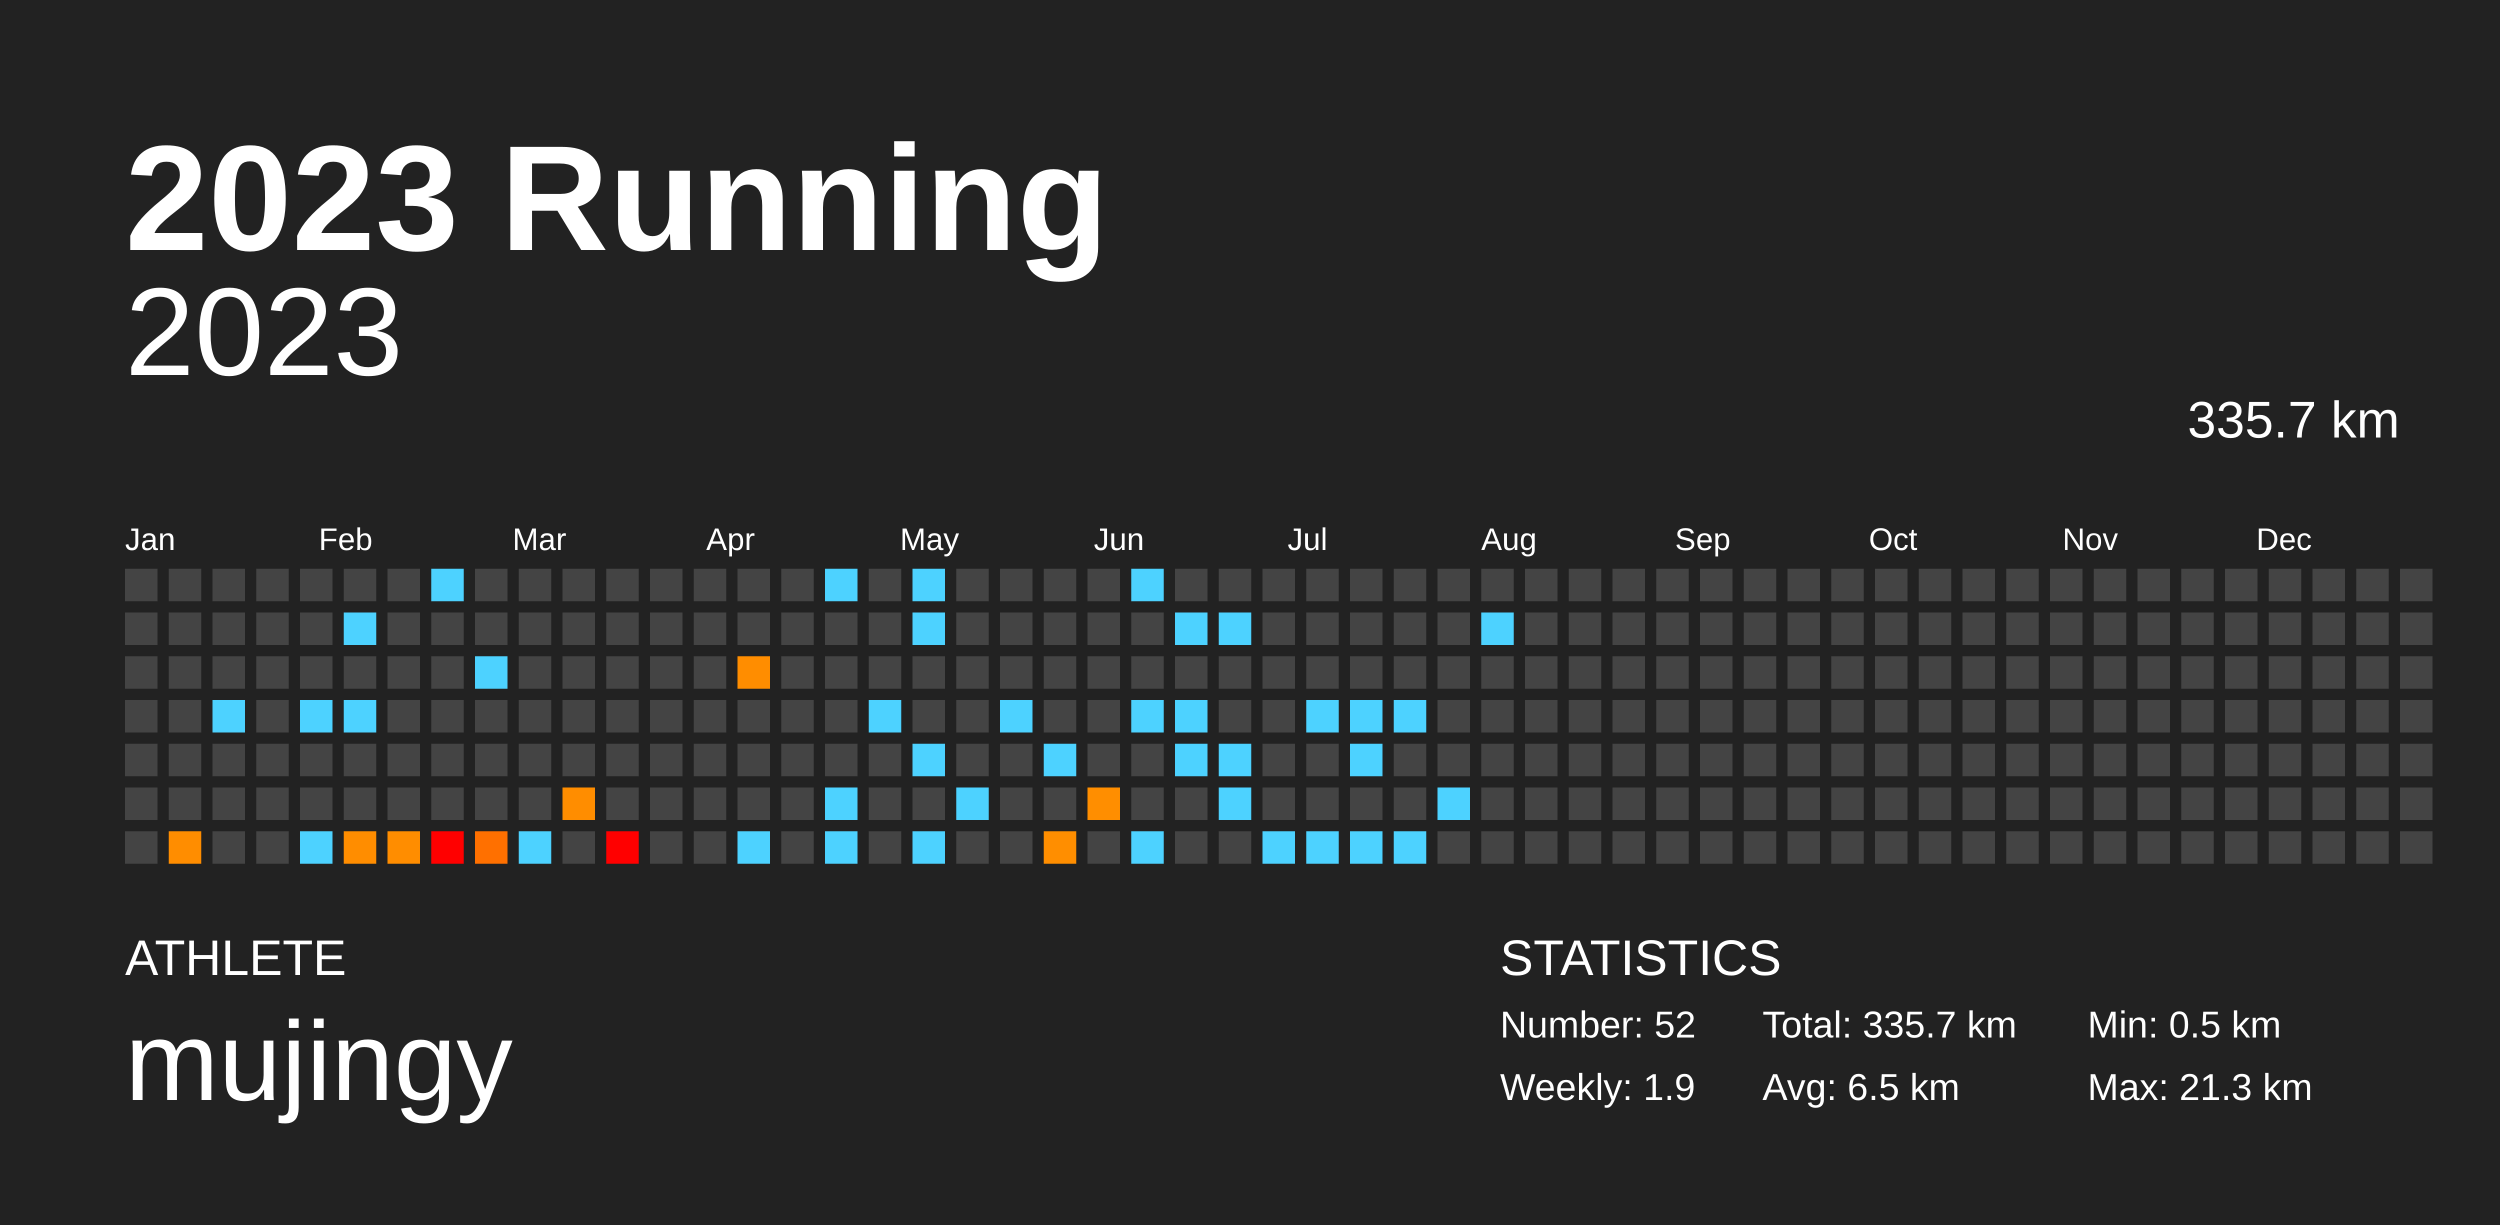
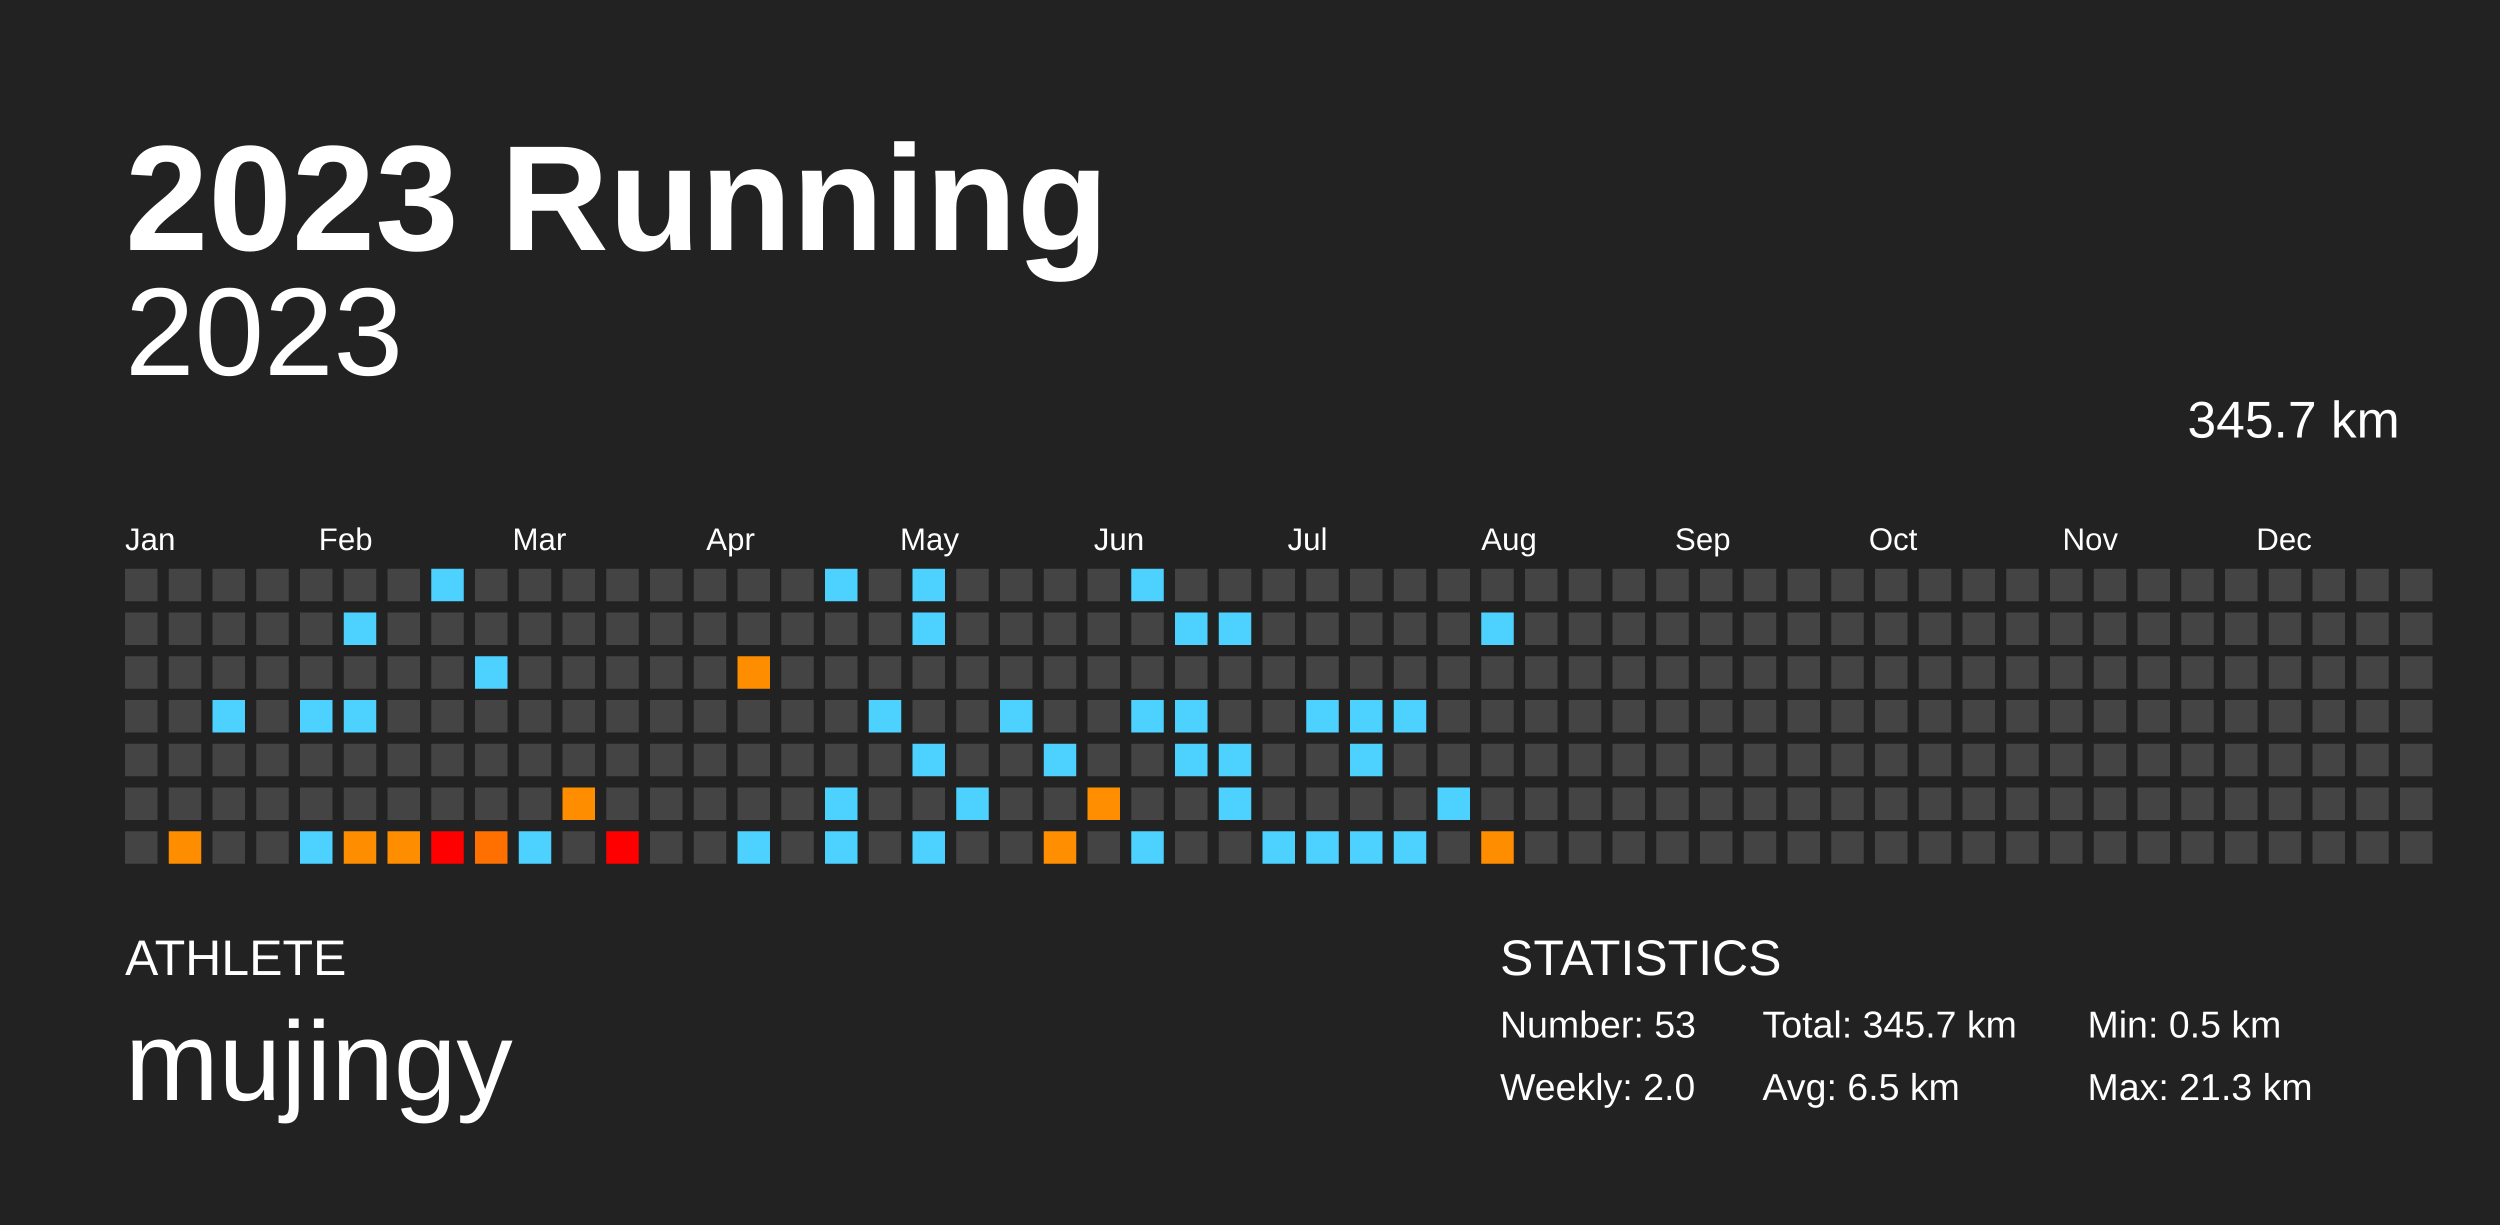
<svg xmlns="http://www.w3.org/2000/svg" baseProfile="full" height="98mm" version="1.1" viewBox="0,0,200,98" width="200mm">
  <defs />
  <rect fill="#222222" height="98" width="200" x="0" y="0" />
  <text fill="#FFFFFF" style="font-size:12px; font-family:Arial; font-weight:bold;" x="10" y="20">2023 Running</text>
  <text fill="#FFFFFF" style="font-size:4px; font-family:Arial" x="10" y="78">ATHLETE</text>
  <text fill="#FFFFFF" style="font-size:9px; font-family:Arial" x="10" y="88">mujingy</text>
  <text fill="#FFFFFF" style="font-size:4px; font-family:Arial" x="120" y="78">STATISTICS</text>
-   <text fill="#FFFFFF" style="font-size:3px; font-family:Arial" x="120" y="83">Number: 52</text>
-   <text fill="#FFFFFF" style="font-size:3px; font-family:Arial" x="120" y="88">Weekly: 1.9</text>
-   <text fill="#FFFFFF" style="font-size:3px; font-family:Arial" x="141" y="83">Total: 335.7 km</text>
+   <text fill="#FFFFFF" style="font-size:3px; font-family:Arial" x="120" y="83">Number: 53</text>
+   <text fill="#FFFFFF" style="font-size:3px; font-family:Arial" x="120" y="88">Weekly: 2.0</text>
+   <text fill="#FFFFFF" style="font-size:3px; font-family:Arial" x="141" y="83">Total: 345.7 km</text>
  <text fill="#FFFFFF" style="font-size:3px; font-family:Arial" x="141" y="88">Avg: 6.5 km</text>
  <text fill="#FFFFFF" style="font-size:3px; font-family:Arial" x="167" y="83">Min: 0.5 km</text>
  <text fill="#FFFFFF" style="font-size:3px; font-family:Arial" x="167" y="88">Max: 21.3 km</text>
  <text alignment-baseline="hanging" fill="#FFFFFF" style="font-size:10.0px; font-family:Arial;" x="10" y="30">2023</text>
-   <text alignment-baseline="hanging" fill="#FFFFFF" style="font-size:4.125px; font-family:Arial;" x="175" y="35">335.7 km</text>
+   <text alignment-baseline="hanging" fill="#FFFFFF" style="font-size:4.125px; font-family:Arial;" x="175" y="35">345.7 km</text>
  <text fill="#FFFFFF" style="font-size:2.5px; font-family:Arial" x="10.0" y="44">Jan</text>
  <text fill="#FFFFFF" style="font-size:2.5px; font-family:Arial" x="25.5" y="44">Feb</text>
  <text fill="#FFFFFF" style="font-size:2.5px; font-family:Arial" x="41.0" y="44">Mar</text>
  <text fill="#FFFFFF" style="font-size:2.5px; font-family:Arial" x="56.5" y="44">Apr</text>
  <text fill="#FFFFFF" style="font-size:2.5px; font-family:Arial" x="72.0" y="44">May</text>
  <text fill="#FFFFFF" style="font-size:2.5px; font-family:Arial" x="87.5" y="44">Jun</text>
  <text fill="#FFFFFF" style="font-size:2.5px; font-family:Arial" x="103.0" y="44">Jul</text>
  <text fill="#FFFFFF" style="font-size:2.5px; font-family:Arial" x="118.5" y="44">Aug</text>
  <text fill="#FFFFFF" style="font-size:2.5px; font-family:Arial" x="134.0" y="44">Sep</text>
  <text fill="#FFFFFF" style="font-size:2.5px; font-family:Arial" x="149.5" y="44">Oct</text>
  <text fill="#FFFFFF" style="font-size:2.5px; font-family:Arial" x="165.0" y="44">Nov</text>
  <text fill="#FFFFFF" style="font-size:2.5px; font-family:Arial" x="180.5" y="44">Dec</text>
  <rect fill="#444444" height="2.6" width="2.6" x="10.0" y="45.5" />
  <rect fill="#444444" height="2.6" width="2.6" x="10.0" y="49.0" />
  <rect fill="#444444" height="2.6" width="2.6" x="10.0" y="52.5" />
  <rect fill="#444444" height="2.6" width="2.6" x="10.0" y="56.0" />
  <rect fill="#444444" height="2.6" width="2.6" x="10.0" y="59.5" />
  <rect fill="#444444" height="2.6" width="2.6" x="10.0" y="63.0" />
  <rect fill="#444444" height="2.6" width="2.6" x="10.0" y="66.5" />
  <rect fill="#444444" height="2.6" width="2.6" x="13.5" y="45.5" />
  <rect fill="#444444" height="2.6" width="2.6" x="13.5" y="49.0" />
  <rect fill="#444444" height="2.6" width="2.6" x="13.5" y="52.5" />
  <rect fill="#444444" height="2.6" width="2.6" x="13.5" y="56.0" />
  <rect fill="#444444" height="2.6" width="2.6" x="13.5" y="59.5" />
  <rect fill="#444444" height="2.6" width="2.6" x="13.5" y="63.0" />
  <rect fill="#ff8d00" height="2.6" width="2.6" x="13.5" y="66.5" />
  <rect fill="#444444" height="2.6" width="2.6" x="17.0" y="45.5" />
  <rect fill="#444444" height="2.6" width="2.6" x="17.0" y="49.0" />
  <rect fill="#444444" height="2.6" width="2.6" x="17.0" y="52.5" />
  <rect fill="#4dd2ff" height="2.6" width="2.6" x="17.0" y="56.0" />
  <rect fill="#444444" height="2.6" width="2.6" x="17.0" y="59.5" />
  <rect fill="#444444" height="2.6" width="2.6" x="17.0" y="63.0" />
  <rect fill="#444444" height="2.6" width="2.6" x="17.0" y="66.5" />
  <rect fill="#444444" height="2.6" width="2.6" x="20.5" y="45.5" />
  <rect fill="#444444" height="2.6" width="2.6" x="20.5" y="49.0" />
  <rect fill="#444444" height="2.6" width="2.6" x="20.5" y="52.5" />
  <rect fill="#444444" height="2.6" width="2.6" x="20.5" y="56.0" />
  <rect fill="#444444" height="2.6" width="2.6" x="20.5" y="59.5" />
  <rect fill="#444444" height="2.6" width="2.6" x="20.5" y="63.0" />
  <rect fill="#444444" height="2.6" width="2.6" x="20.5" y="66.5" />
  <rect fill="#444444" height="2.6" width="2.6" x="24.0" y="45.5" />
  <rect fill="#444444" height="2.6" width="2.6" x="24.0" y="49.0" />
  <rect fill="#444444" height="2.6" width="2.6" x="24.0" y="52.5" />
  <rect fill="#4dd2ff" height="2.6" width="2.6" x="24.0" y="56.0" />
  <rect fill="#444444" height="2.6" width="2.6" x="24.0" y="59.5" />
  <rect fill="#444444" height="2.6" width="2.6" x="24.0" y="63.0" />
  <rect fill="#4dd2ff" height="2.6" width="2.6" x="24.0" y="66.5" />
  <rect fill="#444444" height="2.6" width="2.6" x="27.5" y="45.5" />
  <rect fill="#4dd2ff" height="2.6" width="2.6" x="27.5" y="49.0" />
  <rect fill="#444444" height="2.6" width="2.6" x="27.5" y="52.5" />
  <rect fill="#4dd2ff" height="2.6" width="2.6" x="27.5" y="56.0" />
  <rect fill="#444444" height="2.6" width="2.6" x="27.5" y="59.5" />
  <rect fill="#444444" height="2.6" width="2.6" x="27.5" y="63.0" />
  <rect fill="#ff8d00" height="2.6" width="2.6" x="27.5" y="66.5" />
  <rect fill="#444444" height="2.6" width="2.6" x="31.0" y="45.5" />
  <rect fill="#444444" height="2.6" width="2.6" x="31.0" y="49.0" />
  <rect fill="#444444" height="2.6" width="2.6" x="31.0" y="52.5" />
  <rect fill="#444444" height="2.6" width="2.6" x="31.0" y="56.0" />
  <rect fill="#444444" height="2.6" width="2.6" x="31.0" y="59.5" />
  <rect fill="#444444" height="2.6" width="2.6" x="31.0" y="63.0" />
  <rect fill="#ff8d00" height="2.6" width="2.6" x="31.0" y="66.5" />
  <rect fill="#4dd2ff" height="2.6" width="2.6" x="34.5" y="45.5" />
  <rect fill="#444444" height="2.6" width="2.6" x="34.5" y="49.0" />
  <rect fill="#444444" height="2.6" width="2.6" x="34.5" y="52.5" />
  <rect fill="#444444" height="2.6" width="2.6" x="34.5" y="56.0" />
  <rect fill="#444444" height="2.6" width="2.6" x="34.5" y="59.5" />
  <rect fill="#444444" height="2.6" width="2.6" x="34.5" y="63.0" />
  <rect fill="red" height="2.6" width="2.6" x="34.5" y="66.5" />
  <rect fill="#444444" height="2.6" width="2.6" x="38.0" y="45.5" />
  <rect fill="#444444" height="2.6" width="2.6" x="38.0" y="49.0" />
  <rect fill="#4dd2ff" height="2.6" width="2.6" x="38.0" y="52.5" />
  <rect fill="#444444" height="2.6" width="2.6" x="38.0" y="56.0" />
  <rect fill="#444444" height="2.6" width="2.6" x="38.0" y="59.5" />
  <rect fill="#444444" height="2.6" width="2.6" x="38.0" y="63.0" />
  <rect fill="#ff7000" height="2.6" width="2.6" x="38.0" y="66.5" />
  <rect fill="#444444" height="2.6" width="2.6" x="41.5" y="45.5" />
  <rect fill="#444444" height="2.6" width="2.6" x="41.5" y="49.0" />
  <rect fill="#444444" height="2.6" width="2.6" x="41.5" y="52.5" />
  <rect fill="#444444" height="2.6" width="2.6" x="41.5" y="56.0" />
  <rect fill="#444444" height="2.6" width="2.6" x="41.5" y="59.5" />
  <rect fill="#444444" height="2.6" width="2.6" x="41.5" y="63.0" />
  <rect fill="#4dd2ff" height="2.6" width="2.6" x="41.5" y="66.5" />
  <rect fill="#444444" height="2.6" width="2.6" x="45.0" y="45.5" />
  <rect fill="#444444" height="2.6" width="2.6" x="45.0" y="49.0" />
  <rect fill="#444444" height="2.6" width="2.6" x="45.0" y="52.5" />
  <rect fill="#444444" height="2.6" width="2.6" x="45.0" y="56.0" />
  <rect fill="#444444" height="2.6" width="2.6" x="45.0" y="59.5" />
  <rect fill="#ff8d00" height="2.6" width="2.6" x="45.0" y="63.0" />
  <rect fill="#444444" height="2.6" width="2.6" x="45.0" y="66.5" />
  <rect fill="#444444" height="2.6" width="2.6" x="48.5" y="45.5" />
  <rect fill="#444444" height="2.6" width="2.6" x="48.5" y="49.0" />
  <rect fill="#444444" height="2.6" width="2.6" x="48.5" y="52.5" />
  <rect fill="#444444" height="2.6" width="2.6" x="48.5" y="56.0" />
  <rect fill="#444444" height="2.6" width="2.6" x="48.5" y="59.5" />
  <rect fill="#444444" height="2.6" width="2.6" x="48.5" y="63.0" />
  <rect fill="red" height="2.6" width="2.6" x="48.5" y="66.5" />
  <rect fill="#444444" height="2.6" width="2.6" x="52.0" y="45.5" />
  <rect fill="#444444" height="2.6" width="2.6" x="52.0" y="49.0" />
  <rect fill="#444444" height="2.6" width="2.6" x="52.0" y="52.5" />
  <rect fill="#444444" height="2.6" width="2.6" x="52.0" y="56.0" />
  <rect fill="#444444" height="2.6" width="2.6" x="52.0" y="59.5" />
  <rect fill="#444444" height="2.6" width="2.6" x="52.0" y="63.0" />
  <rect fill="#444444" height="2.6" width="2.6" x="52.0" y="66.5" />
  <rect fill="#444444" height="2.6" width="2.6" x="55.5" y="45.5" />
  <rect fill="#444444" height="2.6" width="2.6" x="55.5" y="49.0" />
  <rect fill="#444444" height="2.6" width="2.6" x="55.5" y="52.5" />
  <rect fill="#444444" height="2.6" width="2.6" x="55.5" y="56.0" />
  <rect fill="#444444" height="2.6" width="2.6" x="55.5" y="59.5" />
  <rect fill="#444444" height="2.6" width="2.6" x="55.5" y="63.0" />
  <rect fill="#444444" height="2.6" width="2.6" x="55.5" y="66.5" />
  <rect fill="#444444" height="2.6" width="2.6" x="59.0" y="45.5" />
  <rect fill="#444444" height="2.6" width="2.6" x="59.0" y="49.0" />
  <rect fill="#ff8d00" height="2.6" width="2.6" x="59.0" y="52.5" />
  <rect fill="#444444" height="2.6" width="2.6" x="59.0" y="56.0" />
  <rect fill="#444444" height="2.6" width="2.6" x="59.0" y="59.5" />
  <rect fill="#444444" height="2.6" width="2.6" x="59.0" y="63.0" />
  <rect fill="#4dd2ff" height="2.6" width="2.6" x="59.0" y="66.5" />
  <rect fill="#444444" height="2.6" width="2.6" x="62.5" y="45.5" />
  <rect fill="#444444" height="2.6" width="2.6" x="62.5" y="49.0" />
  <rect fill="#444444" height="2.6" width="2.6" x="62.5" y="52.5" />
  <rect fill="#444444" height="2.6" width="2.6" x="62.5" y="56.0" />
  <rect fill="#444444" height="2.6" width="2.6" x="62.5" y="59.5" />
  <rect fill="#444444" height="2.6" width="2.6" x="62.5" y="63.0" />
  <rect fill="#444444" height="2.6" width="2.6" x="62.5" y="66.5" />
  <rect fill="#4dd2ff" height="2.6" width="2.6" x="66.0" y="45.5" />
  <rect fill="#444444" height="2.6" width="2.6" x="66.0" y="49.0" />
  <rect fill="#444444" height="2.6" width="2.6" x="66.0" y="52.5" />
  <rect fill="#444444" height="2.6" width="2.6" x="66.0" y="56.0" />
  <rect fill="#444444" height="2.6" width="2.6" x="66.0" y="59.5" />
  <rect fill="#4dd2ff" height="2.6" width="2.6" x="66.0" y="63.0" />
  <rect fill="#4dd2ff" height="2.6" width="2.6" x="66.0" y="66.5" />
  <rect fill="#444444" height="2.6" width="2.6" x="69.5" y="45.5" />
  <rect fill="#444444" height="2.6" width="2.6" x="69.5" y="49.0" />
  <rect fill="#444444" height="2.6" width="2.6" x="69.5" y="52.5" />
  <rect fill="#4dd2ff" height="2.6" width="2.6" x="69.5" y="56.0" />
  <rect fill="#444444" height="2.6" width="2.6" x="69.5" y="59.5" />
  <rect fill="#444444" height="2.6" width="2.6" x="69.5" y="63.0" />
  <rect fill="#444444" height="2.6" width="2.6" x="69.5" y="66.5" />
  <rect fill="#4dd2ff" height="2.6" width="2.6" x="73.0" y="45.5" />
  <rect fill="#4dd2ff" height="2.6" width="2.6" x="73.0" y="49.0" />
  <rect fill="#444444" height="2.6" width="2.6" x="73.0" y="52.5" />
  <rect fill="#444444" height="2.6" width="2.6" x="73.0" y="56.0" />
  <rect fill="#4dd2ff" height="2.6" width="2.6" x="73.0" y="59.5" />
  <rect fill="#444444" height="2.6" width="2.6" x="73.0" y="63.0" />
  <rect fill="#4dd2ff" height="2.6" width="2.6" x="73.0" y="66.5" />
  <rect fill="#444444" height="2.6" width="2.6" x="76.5" y="45.5" />
  <rect fill="#444444" height="2.6" width="2.6" x="76.5" y="49.0" />
  <rect fill="#444444" height="2.6" width="2.6" x="76.5" y="52.5" />
  <rect fill="#444444" height="2.6" width="2.6" x="76.5" y="56.0" />
  <rect fill="#444444" height="2.6" width="2.6" x="76.5" y="59.5" />
  <rect fill="#4dd2ff" height="2.6" width="2.6" x="76.5" y="63.0" />
  <rect fill="#444444" height="2.6" width="2.6" x="76.5" y="66.5" />
  <rect fill="#444444" height="2.6" width="2.6" x="80.0" y="45.5" />
  <rect fill="#444444" height="2.6" width="2.6" x="80.0" y="49.0" />
  <rect fill="#444444" height="2.6" width="2.6" x="80.0" y="52.5" />
  <rect fill="#4dd2ff" height="2.6" width="2.6" x="80.0" y="56.0" />
  <rect fill="#444444" height="2.6" width="2.6" x="80.0" y="59.5" />
  <rect fill="#444444" height="2.6" width="2.6" x="80.0" y="63.0" />
  <rect fill="#444444" height="2.6" width="2.6" x="80.0" y="66.5" />
  <rect fill="#444444" height="2.6" width="2.6" x="83.5" y="45.5" />
  <rect fill="#444444" height="2.6" width="2.6" x="83.5" y="49.0" />
  <rect fill="#444444" height="2.6" width="2.6" x="83.5" y="52.5" />
  <rect fill="#444444" height="2.6" width="2.6" x="83.5" y="56.0" />
  <rect fill="#4dd2ff" height="2.6" width="2.6" x="83.5" y="59.5" />
  <rect fill="#444444" height="2.6" width="2.6" x="83.5" y="63.0" />
  <rect fill="#ff8e00" height="2.6" width="2.6" x="83.5" y="66.5" />
  <rect fill="#444444" height="2.6" width="2.6" x="87.0" y="45.5" />
  <rect fill="#444444" height="2.6" width="2.6" x="87.0" y="49.0" />
  <rect fill="#444444" height="2.6" width="2.6" x="87.0" y="52.5" />
  <rect fill="#444444" height="2.6" width="2.6" x="87.0" y="56.0" />
  <rect fill="#444444" height="2.6" width="2.6" x="87.0" y="59.5" />
  <rect fill="#ff8e00" height="2.6" width="2.6" x="87.0" y="63.0" />
  <rect fill="#444444" height="2.6" width="2.6" x="87.0" y="66.5" />
  <rect fill="#4dd2ff" height="2.6" width="2.6" x="90.5" y="45.5" />
  <rect fill="#444444" height="2.6" width="2.6" x="90.5" y="49.0" />
  <rect fill="#444444" height="2.6" width="2.6" x="90.5" y="52.5" />
  <rect fill="#4dd2ff" height="2.6" width="2.6" x="90.5" y="56.0" />
  <rect fill="#444444" height="2.6" width="2.6" x="90.5" y="59.5" />
  <rect fill="#444444" height="2.6" width="2.6" x="90.5" y="63.0" />
  <rect fill="#4dd2ff" height="2.6" width="2.6" x="90.5" y="66.5" />
  <rect fill="#444444" height="2.6" width="2.6" x="94.0" y="45.5" />
  <rect fill="#4dd2ff" height="2.6" width="2.6" x="94.0" y="49.0" />
  <rect fill="#444444" height="2.6" width="2.6" x="94.0" y="52.5" />
  <rect fill="#4dd2ff" height="2.6" width="2.6" x="94.0" y="56.0" />
  <rect fill="#4dd2ff" height="2.6" width="2.6" x="94.0" y="59.5" />
  <rect fill="#444444" height="2.6" width="2.6" x="94.0" y="63.0" />
  <rect fill="#444444" height="2.6" width="2.6" x="94.0" y="66.5" />
  <rect fill="#444444" height="2.6" width="2.6" x="97.5" y="45.5" />
  <rect fill="#4dd2ff" height="2.6" width="2.6" x="97.5" y="49.0" />
  <rect fill="#444444" height="2.6" width="2.6" x="97.5" y="52.5" />
  <rect fill="#444444" height="2.6" width="2.6" x="97.5" y="56.0" />
  <rect fill="#4dd2ff" height="2.6" width="2.6" x="97.5" y="59.5" />
  <rect fill="#4dd2ff" height="2.6" width="2.6" x="97.5" y="63.0" />
  <rect fill="#444444" height="2.6" width="2.6" x="97.5" y="66.5" />
  <rect fill="#444444" height="2.6" width="2.6" x="101.0" y="45.5" />
  <rect fill="#444444" height="2.6" width="2.6" x="101.0" y="49.0" />
  <rect fill="#444444" height="2.6" width="2.6" x="101.0" y="52.5" />
  <rect fill="#444444" height="2.6" width="2.6" x="101.0" y="56.0" />
  <rect fill="#444444" height="2.6" width="2.6" x="101.0" y="59.5" />
  <rect fill="#444444" height="2.6" width="2.6" x="101.0" y="63.0" />
  <rect fill="#4dd2ff" height="2.6" width="2.6" x="101.0" y="66.5" />
  <rect fill="#444444" height="2.6" width="2.6" x="104.5" y="45.5" />
  <rect fill="#444444" height="2.6" width="2.6" x="104.5" y="49.0" />
  <rect fill="#444444" height="2.6" width="2.6" x="104.5" y="52.5" />
  <rect fill="#4dd2ff" height="2.6" width="2.6" x="104.5" y="56.0" />
  <rect fill="#444444" height="2.6" width="2.6" x="104.5" y="59.5" />
  <rect fill="#444444" height="2.6" width="2.6" x="104.5" y="63.0" />
  <rect fill="#4dd2ff" height="2.6" width="2.6" x="104.5" y="66.5" />
  <rect fill="#444444" height="2.6" width="2.6" x="108.0" y="45.5" />
  <rect fill="#444444" height="2.6" width="2.6" x="108.0" y="49.0" />
  <rect fill="#444444" height="2.6" width="2.6" x="108.0" y="52.5" />
  <rect fill="#4dd2ff" height="2.6" width="2.6" x="108.0" y="56.0" />
  <rect fill="#4dd2ff" height="2.6" width="2.6" x="108.0" y="59.5" />
  <rect fill="#444444" height="2.6" width="2.6" x="108.0" y="63.0" />
  <rect fill="#4dd2ff" height="2.6" width="2.6" x="108.0" y="66.5" />
  <rect fill="#444444" height="2.6" width="2.6" x="111.5" y="45.5" />
  <rect fill="#444444" height="2.6" width="2.6" x="111.5" y="49.0" />
  <rect fill="#444444" height="2.6" width="2.6" x="111.5" y="52.5" />
  <rect fill="#4dd2ff" height="2.6" width="2.6" x="111.5" y="56.0" />
  <rect fill="#444444" height="2.6" width="2.6" x="111.5" y="59.5" />
  <rect fill="#444444" height="2.6" width="2.6" x="111.5" y="63.0" />
  <rect fill="#4dd2ff" height="2.6" width="2.6" x="111.5" y="66.5" />
  <rect fill="#444444" height="2.6" width="2.6" x="115.0" y="45.5" />
  <rect fill="#444444" height="2.6" width="2.6" x="115.0" y="49.0" />
  <rect fill="#444444" height="2.6" width="2.6" x="115.0" y="52.5" />
  <rect fill="#444444" height="2.6" width="2.6" x="115.0" y="56.0" />
  <rect fill="#444444" height="2.6" width="2.6" x="115.0" y="59.5" />
  <rect fill="#4dd2ff" height="2.6" width="2.6" x="115.0" y="63.0" />
  <rect fill="#444444" height="2.6" width="2.6" x="115.0" y="66.5" />
  <rect fill="#444444" height="2.6" width="2.6" x="118.5" y="45.5" />
  <rect fill="#4dd2ff" height="2.6" width="2.6" x="118.5" y="49.0" />
  <rect fill="#444444" height="2.6" width="2.6" x="118.5" y="52.5" />
  <rect fill="#444444" height="2.6" width="2.6" x="118.5" y="56.0" />
  <rect fill="#444444" height="2.6" width="2.6" x="118.5" y="59.5" />
  <rect fill="#444444" height="2.6" width="2.6" x="118.5" y="63.0" />
-   <rect fill="#444444" height="2.6" width="2.6" x="118.5" y="66.5" />
+   <rect fill="#ff8d00" height="2.6" width="2.6" x="118.5" y="66.5" />
  <rect fill="#444444" height="2.6" width="2.6" x="122.0" y="45.5" />
  <rect fill="#444444" height="2.6" width="2.6" x="122.0" y="49.0" />
  <rect fill="#444444" height="2.6" width="2.6" x="122.0" y="52.5" />
  <rect fill="#444444" height="2.6" width="2.6" x="122.0" y="56.0" />
  <rect fill="#444444" height="2.6" width="2.6" x="122.0" y="59.5" />
  <rect fill="#444444" height="2.6" width="2.6" x="122.0" y="63.0" />
  <rect fill="#444444" height="2.6" width="2.6" x="122.0" y="66.5" />
  <rect fill="#444444" height="2.6" width="2.6" x="125.5" y="45.5" />
  <rect fill="#444444" height="2.6" width="2.6" x="125.5" y="49.0" />
  <rect fill="#444444" height="2.6" width="2.6" x="125.5" y="52.5" />
  <rect fill="#444444" height="2.6" width="2.6" x="125.5" y="56.0" />
  <rect fill="#444444" height="2.6" width="2.6" x="125.5" y="59.5" />
  <rect fill="#444444" height="2.6" width="2.6" x="125.5" y="63.0" />
  <rect fill="#444444" height="2.6" width="2.6" x="125.5" y="66.5" />
  <rect fill="#444444" height="2.6" width="2.6" x="129.0" y="45.5" />
  <rect fill="#444444" height="2.6" width="2.6" x="129.0" y="49.0" />
  <rect fill="#444444" height="2.6" width="2.6" x="129.0" y="52.5" />
  <rect fill="#444444" height="2.6" width="2.6" x="129.0" y="56.0" />
  <rect fill="#444444" height="2.6" width="2.6" x="129.0" y="59.5" />
  <rect fill="#444444" height="2.6" width="2.6" x="129.0" y="63.0" />
  <rect fill="#444444" height="2.6" width="2.6" x="129.0" y="66.5" />
  <rect fill="#444444" height="2.6" width="2.6" x="132.5" y="45.5" />
  <rect fill="#444444" height="2.6" width="2.6" x="132.5" y="49.0" />
  <rect fill="#444444" height="2.6" width="2.6" x="132.5" y="52.5" />
  <rect fill="#444444" height="2.6" width="2.6" x="132.5" y="56.0" />
  <rect fill="#444444" height="2.6" width="2.6" x="132.5" y="59.5" />
  <rect fill="#444444" height="2.6" width="2.6" x="132.5" y="63.0" />
  <rect fill="#444444" height="2.6" width="2.6" x="132.5" y="66.5" />
  <rect fill="#444444" height="2.6" width="2.6" x="136.0" y="45.5" />
  <rect fill="#444444" height="2.6" width="2.6" x="136.0" y="49.0" />
  <rect fill="#444444" height="2.6" width="2.6" x="136.0" y="52.5" />
  <rect fill="#444444" height="2.6" width="2.6" x="136.0" y="56.0" />
  <rect fill="#444444" height="2.6" width="2.6" x="136.0" y="59.5" />
  <rect fill="#444444" height="2.6" width="2.6" x="136.0" y="63.0" />
  <rect fill="#444444" height="2.6" width="2.6" x="136.0" y="66.5" />
  <rect fill="#444444" height="2.6" width="2.6" x="139.5" y="45.5" />
  <rect fill="#444444" height="2.6" width="2.6" x="139.5" y="49.0" />
  <rect fill="#444444" height="2.6" width="2.6" x="139.5" y="52.5" />
  <rect fill="#444444" height="2.6" width="2.6" x="139.5" y="56.0" />
  <rect fill="#444444" height="2.6" width="2.6" x="139.5" y="59.5" />
  <rect fill="#444444" height="2.6" width="2.6" x="139.5" y="63.0" />
  <rect fill="#444444" height="2.6" width="2.6" x="139.5" y="66.5" />
  <rect fill="#444444" height="2.6" width="2.6" x="143.0" y="45.5" />
  <rect fill="#444444" height="2.6" width="2.6" x="143.0" y="49.0" />
  <rect fill="#444444" height="2.6" width="2.6" x="143.0" y="52.5" />
  <rect fill="#444444" height="2.6" width="2.6" x="143.0" y="56.0" />
  <rect fill="#444444" height="2.6" width="2.6" x="143.0" y="59.5" />
  <rect fill="#444444" height="2.6" width="2.6" x="143.0" y="63.0" />
  <rect fill="#444444" height="2.6" width="2.6" x="143.0" y="66.5" />
  <rect fill="#444444" height="2.6" width="2.6" x="146.5" y="45.5" />
  <rect fill="#444444" height="2.6" width="2.6" x="146.5" y="49.0" />
  <rect fill="#444444" height="2.6" width="2.6" x="146.5" y="52.5" />
  <rect fill="#444444" height="2.6" width="2.6" x="146.5" y="56.0" />
  <rect fill="#444444" height="2.6" width="2.6" x="146.5" y="59.5" />
  <rect fill="#444444" height="2.6" width="2.6" x="146.5" y="63.0" />
  <rect fill="#444444" height="2.6" width="2.6" x="146.5" y="66.5" />
  <rect fill="#444444" height="2.6" width="2.6" x="150.0" y="45.5" />
  <rect fill="#444444" height="2.6" width="2.6" x="150.0" y="49.0" />
  <rect fill="#444444" height="2.6" width="2.6" x="150.0" y="52.5" />
  <rect fill="#444444" height="2.6" width="2.6" x="150.0" y="56.0" />
  <rect fill="#444444" height="2.6" width="2.6" x="150.0" y="59.5" />
  <rect fill="#444444" height="2.6" width="2.6" x="150.0" y="63.0" />
  <rect fill="#444444" height="2.6" width="2.6" x="150.0" y="66.5" />
  <rect fill="#444444" height="2.6" width="2.6" x="153.5" y="45.5" />
  <rect fill="#444444" height="2.6" width="2.6" x="153.5" y="49.0" />
  <rect fill="#444444" height="2.6" width="2.6" x="153.5" y="52.5" />
  <rect fill="#444444" height="2.6" width="2.6" x="153.5" y="56.0" />
  <rect fill="#444444" height="2.6" width="2.6" x="153.5" y="59.5" />
  <rect fill="#444444" height="2.6" width="2.6" x="153.5" y="63.0" />
  <rect fill="#444444" height="2.6" width="2.6" x="153.5" y="66.5" />
  <rect fill="#444444" height="2.6" width="2.6" x="157.0" y="45.5" />
  <rect fill="#444444" height="2.6" width="2.6" x="157.0" y="49.0" />
  <rect fill="#444444" height="2.6" width="2.6" x="157.0" y="52.5" />
  <rect fill="#444444" height="2.6" width="2.6" x="157.0" y="56.0" />
  <rect fill="#444444" height="2.6" width="2.6" x="157.0" y="59.5" />
  <rect fill="#444444" height="2.6" width="2.6" x="157.0" y="63.0" />
  <rect fill="#444444" height="2.6" width="2.6" x="157.0" y="66.5" />
  <rect fill="#444444" height="2.6" width="2.6" x="160.5" y="45.5" />
  <rect fill="#444444" height="2.6" width="2.6" x="160.5" y="49.0" />
  <rect fill="#444444" height="2.6" width="2.6" x="160.5" y="52.5" />
  <rect fill="#444444" height="2.6" width="2.6" x="160.5" y="56.0" />
  <rect fill="#444444" height="2.6" width="2.6" x="160.5" y="59.5" />
  <rect fill="#444444" height="2.6" width="2.6" x="160.5" y="63.0" />
  <rect fill="#444444" height="2.6" width="2.6" x="160.5" y="66.5" />
  <rect fill="#444444" height="2.6" width="2.6" x="164.0" y="45.5" />
  <rect fill="#444444" height="2.6" width="2.6" x="164.0" y="49.0" />
  <rect fill="#444444" height="2.6" width="2.6" x="164.0" y="52.5" />
  <rect fill="#444444" height="2.6" width="2.6" x="164.0" y="56.0" />
  <rect fill="#444444" height="2.6" width="2.6" x="164.0" y="59.5" />
  <rect fill="#444444" height="2.6" width="2.6" x="164.0" y="63.0" />
  <rect fill="#444444" height="2.6" width="2.6" x="164.0" y="66.5" />
  <rect fill="#444444" height="2.6" width="2.6" x="167.5" y="45.5" />
  <rect fill="#444444" height="2.6" width="2.6" x="167.5" y="49.0" />
  <rect fill="#444444" height="2.6" width="2.6" x="167.5" y="52.5" />
  <rect fill="#444444" height="2.6" width="2.6" x="167.5" y="56.0" />
  <rect fill="#444444" height="2.6" width="2.6" x="167.5" y="59.5" />
  <rect fill="#444444" height="2.6" width="2.6" x="167.5" y="63.0" />
  <rect fill="#444444" height="2.6" width="2.6" x="167.5" y="66.5" />
  <rect fill="#444444" height="2.6" width="2.6" x="171.0" y="45.5" />
  <rect fill="#444444" height="2.6" width="2.6" x="171.0" y="49.0" />
  <rect fill="#444444" height="2.6" width="2.6" x="171.0" y="52.5" />
  <rect fill="#444444" height="2.6" width="2.6" x="171.0" y="56.0" />
  <rect fill="#444444" height="2.6" width="2.6" x="171.0" y="59.5" />
  <rect fill="#444444" height="2.6" width="2.6" x="171.0" y="63.0" />
  <rect fill="#444444" height="2.6" width="2.6" x="171.0" y="66.5" />
  <rect fill="#444444" height="2.6" width="2.6" x="174.5" y="45.5" />
  <rect fill="#444444" height="2.6" width="2.6" x="174.5" y="49.0" />
  <rect fill="#444444" height="2.6" width="2.6" x="174.5" y="52.5" />
  <rect fill="#444444" height="2.6" width="2.6" x="174.5" y="56.0" />
  <rect fill="#444444" height="2.6" width="2.6" x="174.5" y="59.5" />
  <rect fill="#444444" height="2.6" width="2.6" x="174.5" y="63.0" />
  <rect fill="#444444" height="2.6" width="2.6" x="174.5" y="66.5" />
  <rect fill="#444444" height="2.6" width="2.6" x="178.0" y="45.5" />
  <rect fill="#444444" height="2.6" width="2.6" x="178.0" y="49.0" />
  <rect fill="#444444" height="2.6" width="2.6" x="178.0" y="52.5" />
  <rect fill="#444444" height="2.6" width="2.6" x="178.0" y="56.0" />
  <rect fill="#444444" height="2.6" width="2.6" x="178.0" y="59.5" />
  <rect fill="#444444" height="2.6" width="2.6" x="178.0" y="63.0" />
  <rect fill="#444444" height="2.6" width="2.6" x="178.0" y="66.5" />
  <rect fill="#444444" height="2.6" width="2.6" x="181.5" y="45.5" />
  <rect fill="#444444" height="2.6" width="2.6" x="181.5" y="49.0" />
  <rect fill="#444444" height="2.6" width="2.6" x="181.5" y="52.5" />
  <rect fill="#444444" height="2.6" width="2.6" x="181.5" y="56.0" />
  <rect fill="#444444" height="2.6" width="2.6" x="181.5" y="59.5" />
  <rect fill="#444444" height="2.6" width="2.6" x="181.5" y="63.0" />
  <rect fill="#444444" height="2.6" width="2.6" x="181.5" y="66.5" />
  <rect fill="#444444" height="2.6" width="2.6" x="185.0" y="45.5" />
  <rect fill="#444444" height="2.6" width="2.6" x="185.0" y="49.0" />
  <rect fill="#444444" height="2.6" width="2.6" x="185.0" y="52.5" />
  <rect fill="#444444" height="2.6" width="2.6" x="185.0" y="56.0" />
  <rect fill="#444444" height="2.6" width="2.6" x="185.0" y="59.5" />
  <rect fill="#444444" height="2.6" width="2.6" x="185.0" y="63.0" />
  <rect fill="#444444" height="2.6" width="2.6" x="185.0" y="66.5" />
  <rect fill="#444444" height="2.6" width="2.6" x="188.5" y="45.5" />
  <rect fill="#444444" height="2.6" width="2.6" x="188.5" y="49.0" />
  <rect fill="#444444" height="2.6" width="2.6" x="188.5" y="52.5" />
  <rect fill="#444444" height="2.6" width="2.6" x="188.5" y="56.0" />
  <rect fill="#444444" height="2.6" width="2.6" x="188.5" y="59.5" />
  <rect fill="#444444" height="2.6" width="2.6" x="188.5" y="63.0" />
  <rect fill="#444444" height="2.6" width="2.6" x="188.5" y="66.5" />
  <rect fill="#444444" height="2.6" width="2.6" x="192.0" y="45.5" />
  <rect fill="#444444" height="2.6" width="2.6" x="192.0" y="49.0" />
  <rect fill="#444444" height="2.6" width="2.6" x="192.0" y="52.5" />
  <rect fill="#444444" height="2.6" width="2.6" x="192.0" y="56.0" />
  <rect fill="#444444" height="2.6" width="2.6" x="192.0" y="59.5" />
  <rect fill="#444444" height="2.6" width="2.6" x="192.0" y="63.0" />
  <rect fill="#444444" height="2.6" width="2.6" x="192.0" y="66.5" />
</svg>
